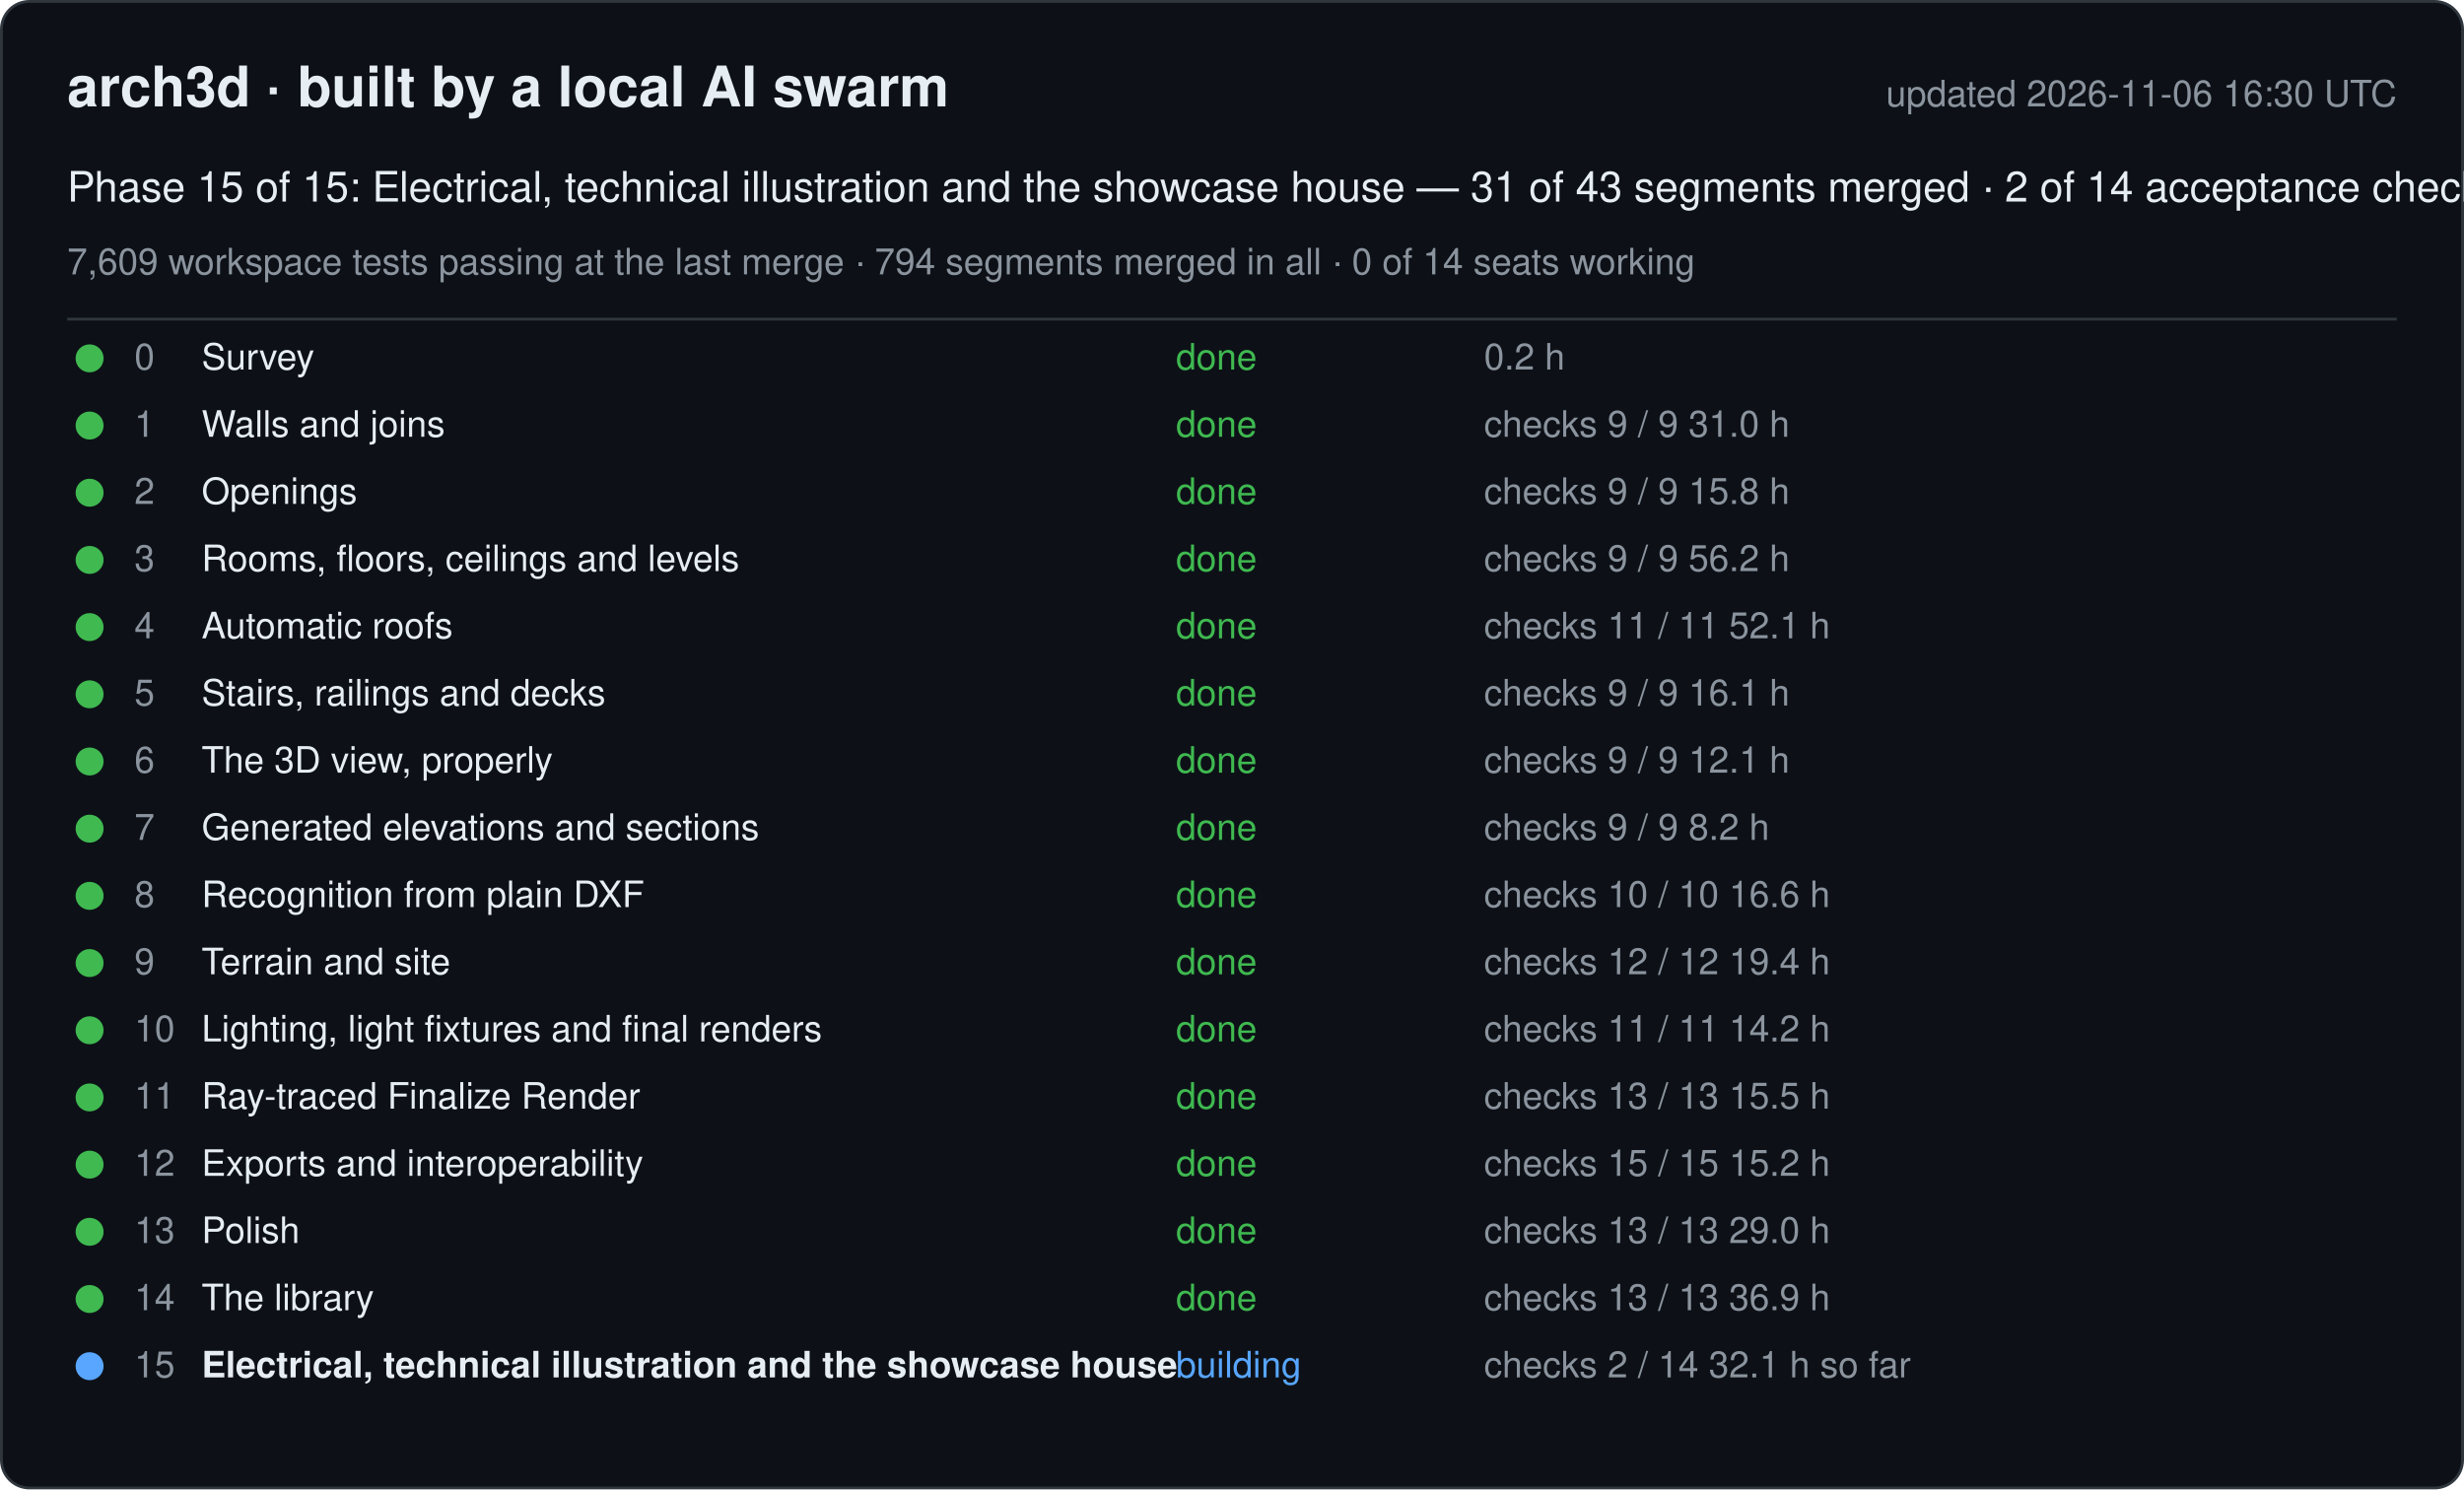
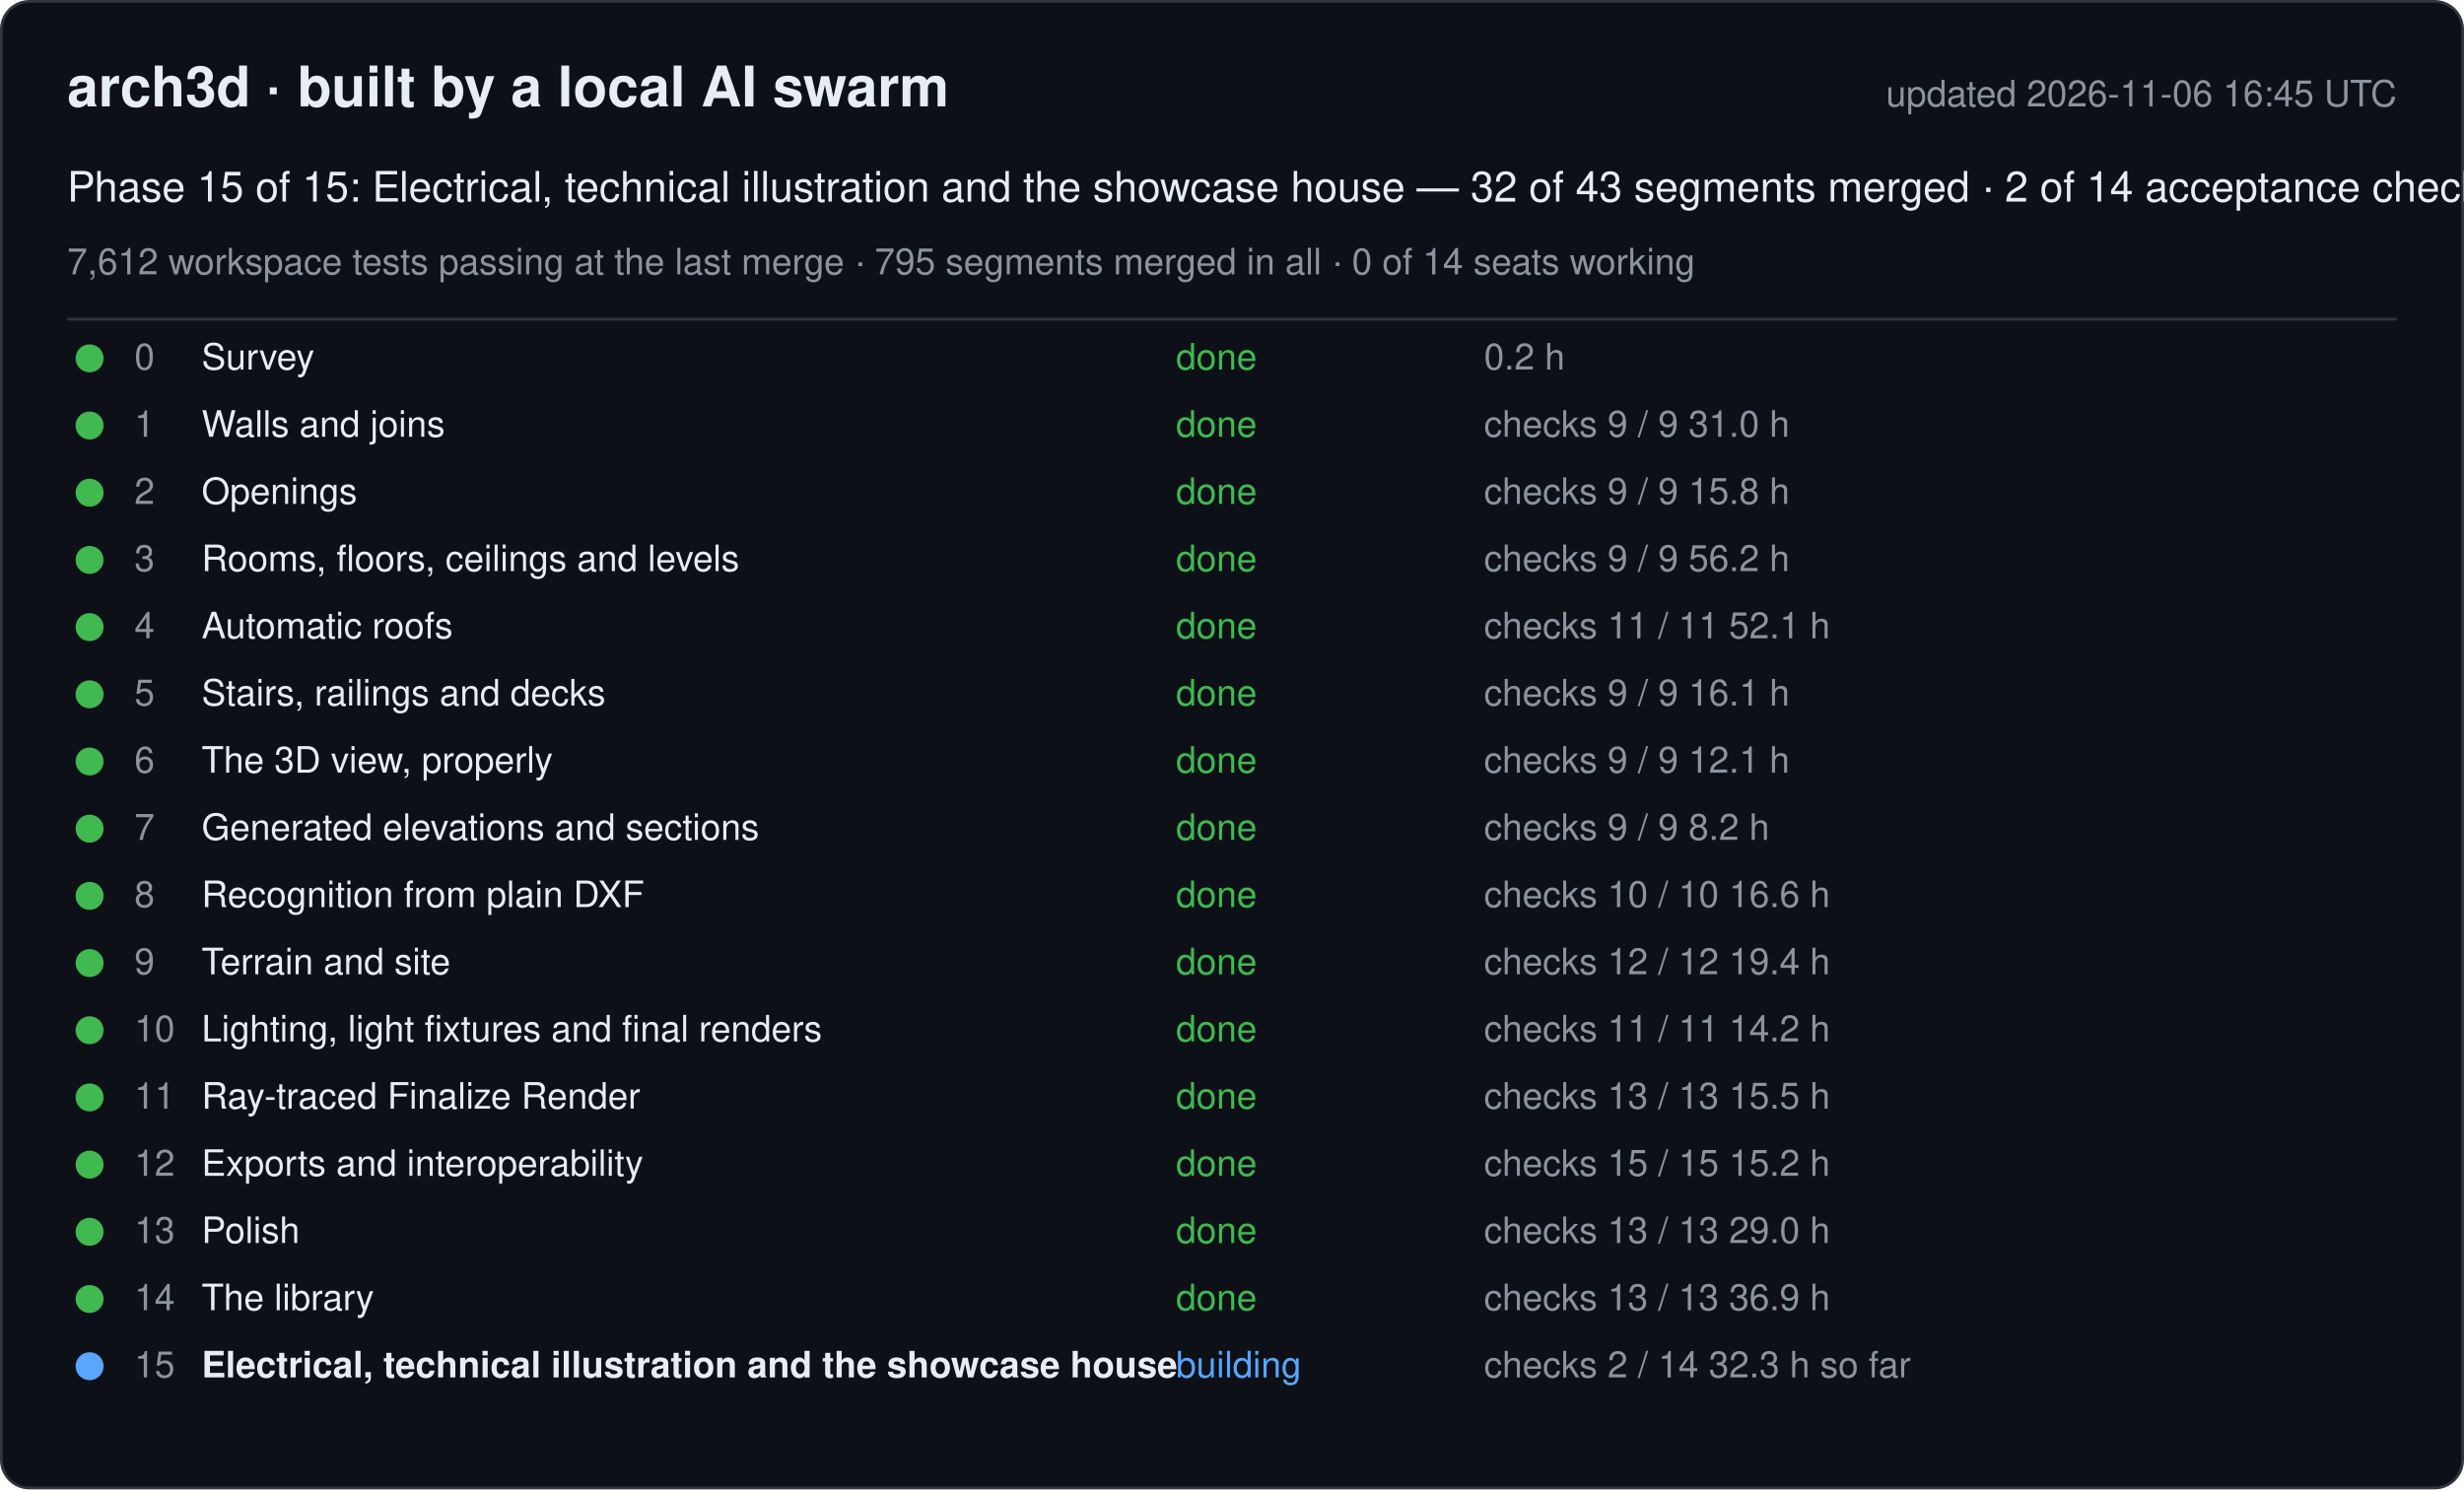
<svg xmlns="http://www.w3.org/2000/svg" width="880" height="532" viewBox="0 0 880 532" font-family="-apple-system, Segoe UI, Helvetica, Arial, sans-serif">
  <rect x="0.5" y="0.5" width="879" height="531" rx="10" fill="#0d1117" stroke="#30363d" />
  <text x="24" y="38" font-size="20" font-weight="600" fill="#e6edf3">arch3d · built by a local AI swarm</text>
-   <text x="856" y="38" font-size="13" fill="#8b949e" text-anchor="end">updated 2026-11-06 16:30 UTC</text>
-   <text x="24" y="72" font-size="15" fill="#e6edf3">Phase 15 of 15: Electrical, technical illustration and the showcase house — 31 of 43 segments merged · 2 of 14 acceptance checks</text>
-   <text x="24" y="98" font-size="13" fill="#8b949e">7,609 workspace tests passing at the last merge · 794 segments merged in all · 0 of 14 seats working</text>
+   <text x="856" y="38" font-size="13" fill="#8b949e" text-anchor="end">updated 2026-11-06 16:45 UTC</text>
+   <text x="24" y="72" font-size="15" fill="#e6edf3">Phase 15 of 15: Electrical, technical illustration and the showcase house — 32 of 43 segments merged · 2 of 14 acceptance checks</text>
+   <text x="24" y="98" font-size="13" fill="#8b949e">7,612 workspace tests passing at the last merge · 795 segments merged in all · 0 of 14 seats working</text>
  <line x1="24" y1="114" x2="856" y2="114" stroke="#30363d" />
  <g data-phase="0">
    <circle cx="32" cy="128" r="5" fill="#3fb950" />
    <text x="48" y="132" font-size="13" fill="#8b949e">0</text>
    <text x="72" y="132" font-size="13" fill="#e6edf3">Survey</text>
    <text x="420" y="132" font-size="13" fill="#3fb950">done</text>
    <text x="530" y="132" font-size="13" fill="#8b949e">0.2 h</text>
  </g>
  <g data-phase="1">
    <circle cx="32" cy="152" r="5" fill="#3fb950" />
    <text x="48" y="156" font-size="13" fill="#8b949e">1</text>
    <text x="72" y="156" font-size="13" fill="#e6edf3">Walls and joins</text>
    <text x="420" y="156" font-size="13" fill="#3fb950">done</text>
    <text x="530" y="156" font-size="13" fill="#8b949e">checks 9 / 9   31.0 h</text>
  </g>
  <g data-phase="2">
    <circle cx="32" cy="176" r="5" fill="#3fb950" />
    <text x="48" y="180" font-size="13" fill="#8b949e">2</text>
    <text x="72" y="180" font-size="13" fill="#e6edf3">Openings</text>
    <text x="420" y="180" font-size="13" fill="#3fb950">done</text>
    <text x="530" y="180" font-size="13" fill="#8b949e">checks 9 / 9   15.8 h</text>
  </g>
  <g data-phase="3">
    <circle cx="32" cy="200" r="5" fill="#3fb950" />
    <text x="48" y="204" font-size="13" fill="#8b949e">3</text>
    <text x="72" y="204" font-size="13" fill="#e6edf3">Rooms, floors, ceilings and levels</text>
    <text x="420" y="204" font-size="13" fill="#3fb950">done</text>
    <text x="530" y="204" font-size="13" fill="#8b949e">checks 9 / 9   56.2 h</text>
  </g>
  <g data-phase="4">
    <circle cx="32" cy="224" r="5" fill="#3fb950" />
    <text x="48" y="228" font-size="13" fill="#8b949e">4</text>
    <text x="72" y="228" font-size="13" fill="#e6edf3">Automatic roofs</text>
    <text x="420" y="228" font-size="13" fill="#3fb950">done</text>
    <text x="530" y="228" font-size="13" fill="#8b949e">checks 11 / 11   52.1 h</text>
  </g>
  <g data-phase="5">
    <circle cx="32" cy="248" r="5" fill="#3fb950" />
    <text x="48" y="252" font-size="13" fill="#8b949e">5</text>
    <text x="72" y="252" font-size="13" fill="#e6edf3">Stairs, railings and decks</text>
    <text x="420" y="252" font-size="13" fill="#3fb950">done</text>
    <text x="530" y="252" font-size="13" fill="#8b949e">checks 9 / 9   16.1 h</text>
  </g>
  <g data-phase="6">
    <circle cx="32" cy="272" r="5" fill="#3fb950" />
    <text x="48" y="276" font-size="13" fill="#8b949e">6</text>
    <text x="72" y="276" font-size="13" fill="#e6edf3">The 3D view, properly</text>
    <text x="420" y="276" font-size="13" fill="#3fb950">done</text>
    <text x="530" y="276" font-size="13" fill="#8b949e">checks 9 / 9   12.1 h</text>
  </g>
  <g data-phase="7">
    <circle cx="32" cy="296" r="5" fill="#3fb950" />
    <text x="48" y="300" font-size="13" fill="#8b949e">7</text>
    <text x="72" y="300" font-size="13" fill="#e6edf3">Generated elevations and sections</text>
    <text x="420" y="300" font-size="13" fill="#3fb950">done</text>
    <text x="530" y="300" font-size="13" fill="#8b949e">checks 9 / 9   8.2 h</text>
  </g>
  <g data-phase="8">
    <circle cx="32" cy="320" r="5" fill="#3fb950" />
    <text x="48" y="324" font-size="13" fill="#8b949e">8</text>
    <text x="72" y="324" font-size="13" fill="#e6edf3">Recognition from plain DXF</text>
    <text x="420" y="324" font-size="13" fill="#3fb950">done</text>
    <text x="530" y="324" font-size="13" fill="#8b949e">checks 10 / 10   16.6 h</text>
  </g>
  <g data-phase="9">
    <circle cx="32" cy="344" r="5" fill="#3fb950" />
    <text x="48" y="348" font-size="13" fill="#8b949e">9</text>
    <text x="72" y="348" font-size="13" fill="#e6edf3">Terrain and site</text>
    <text x="420" y="348" font-size="13" fill="#3fb950">done</text>
    <text x="530" y="348" font-size="13" fill="#8b949e">checks 12 / 12   19.4 h</text>
  </g>
  <g data-phase="10">
    <circle cx="32" cy="368" r="5" fill="#3fb950" />
    <text x="48" y="372" font-size="13" fill="#8b949e">10</text>
    <text x="72" y="372" font-size="13" fill="#e6edf3">Lighting, light fixtures and final renders</text>
    <text x="420" y="372" font-size="13" fill="#3fb950">done</text>
    <text x="530" y="372" font-size="13" fill="#8b949e">checks 11 / 11   14.2 h</text>
  </g>
  <g data-phase="11">
    <circle cx="32" cy="392" r="5" fill="#3fb950" />
    <text x="48" y="396" font-size="13" fill="#8b949e">11</text>
    <text x="72" y="396" font-size="13" fill="#e6edf3">Ray-traced Finalize Render</text>
    <text x="420" y="396" font-size="13" fill="#3fb950">done</text>
    <text x="530" y="396" font-size="13" fill="#8b949e">checks 13 / 13   15.5 h</text>
  </g>
  <g data-phase="12">
    <circle cx="32" cy="416" r="5" fill="#3fb950" />
    <text x="48" y="420" font-size="13" fill="#8b949e">12</text>
    <text x="72" y="420" font-size="13" fill="#e6edf3">Exports and interoperability</text>
    <text x="420" y="420" font-size="13" fill="#3fb950">done</text>
    <text x="530" y="420" font-size="13" fill="#8b949e">checks 15 / 15   15.2 h</text>
  </g>
  <g data-phase="13">
    <circle cx="32" cy="440" r="5" fill="#3fb950" />
    <text x="48" y="444" font-size="13" fill="#8b949e">13</text>
    <text x="72" y="444" font-size="13" fill="#e6edf3">Polish</text>
    <text x="420" y="444" font-size="13" fill="#3fb950">done</text>
    <text x="530" y="444" font-size="13" fill="#8b949e">checks 13 / 13   29.0 h</text>
  </g>
  <g data-phase="14">
    <circle cx="32" cy="464" r="5" fill="#3fb950" />
    <text x="48" y="468" font-size="13" fill="#8b949e">14</text>
    <text x="72" y="468" font-size="13" fill="#e6edf3">The library</text>
    <text x="420" y="468" font-size="13" fill="#3fb950">done</text>
    <text x="530" y="468" font-size="13" fill="#8b949e">checks 13 / 13   36.9 h</text>
  </g>
  <g data-phase="15">
    <circle cx="32" cy="488" r="5" fill="#58a6ff" />
    <text x="48" y="492" font-size="13" fill="#8b949e">15</text>
    <text x="72" y="492" font-size="13" fill="#e6edf3" font-weight="600">Electrical, technical illustration and the showcase house</text>
    <text x="420" y="492" font-size="13" fill="#58a6ff">building</text>
-     <text x="530" y="492" font-size="13" fill="#8b949e">checks 2 / 14   32.1 h so far</text>
+     <text x="530" y="492" font-size="13" fill="#8b949e">checks 2 / 14   32.3 h so far</text>
  </g>
</svg>
